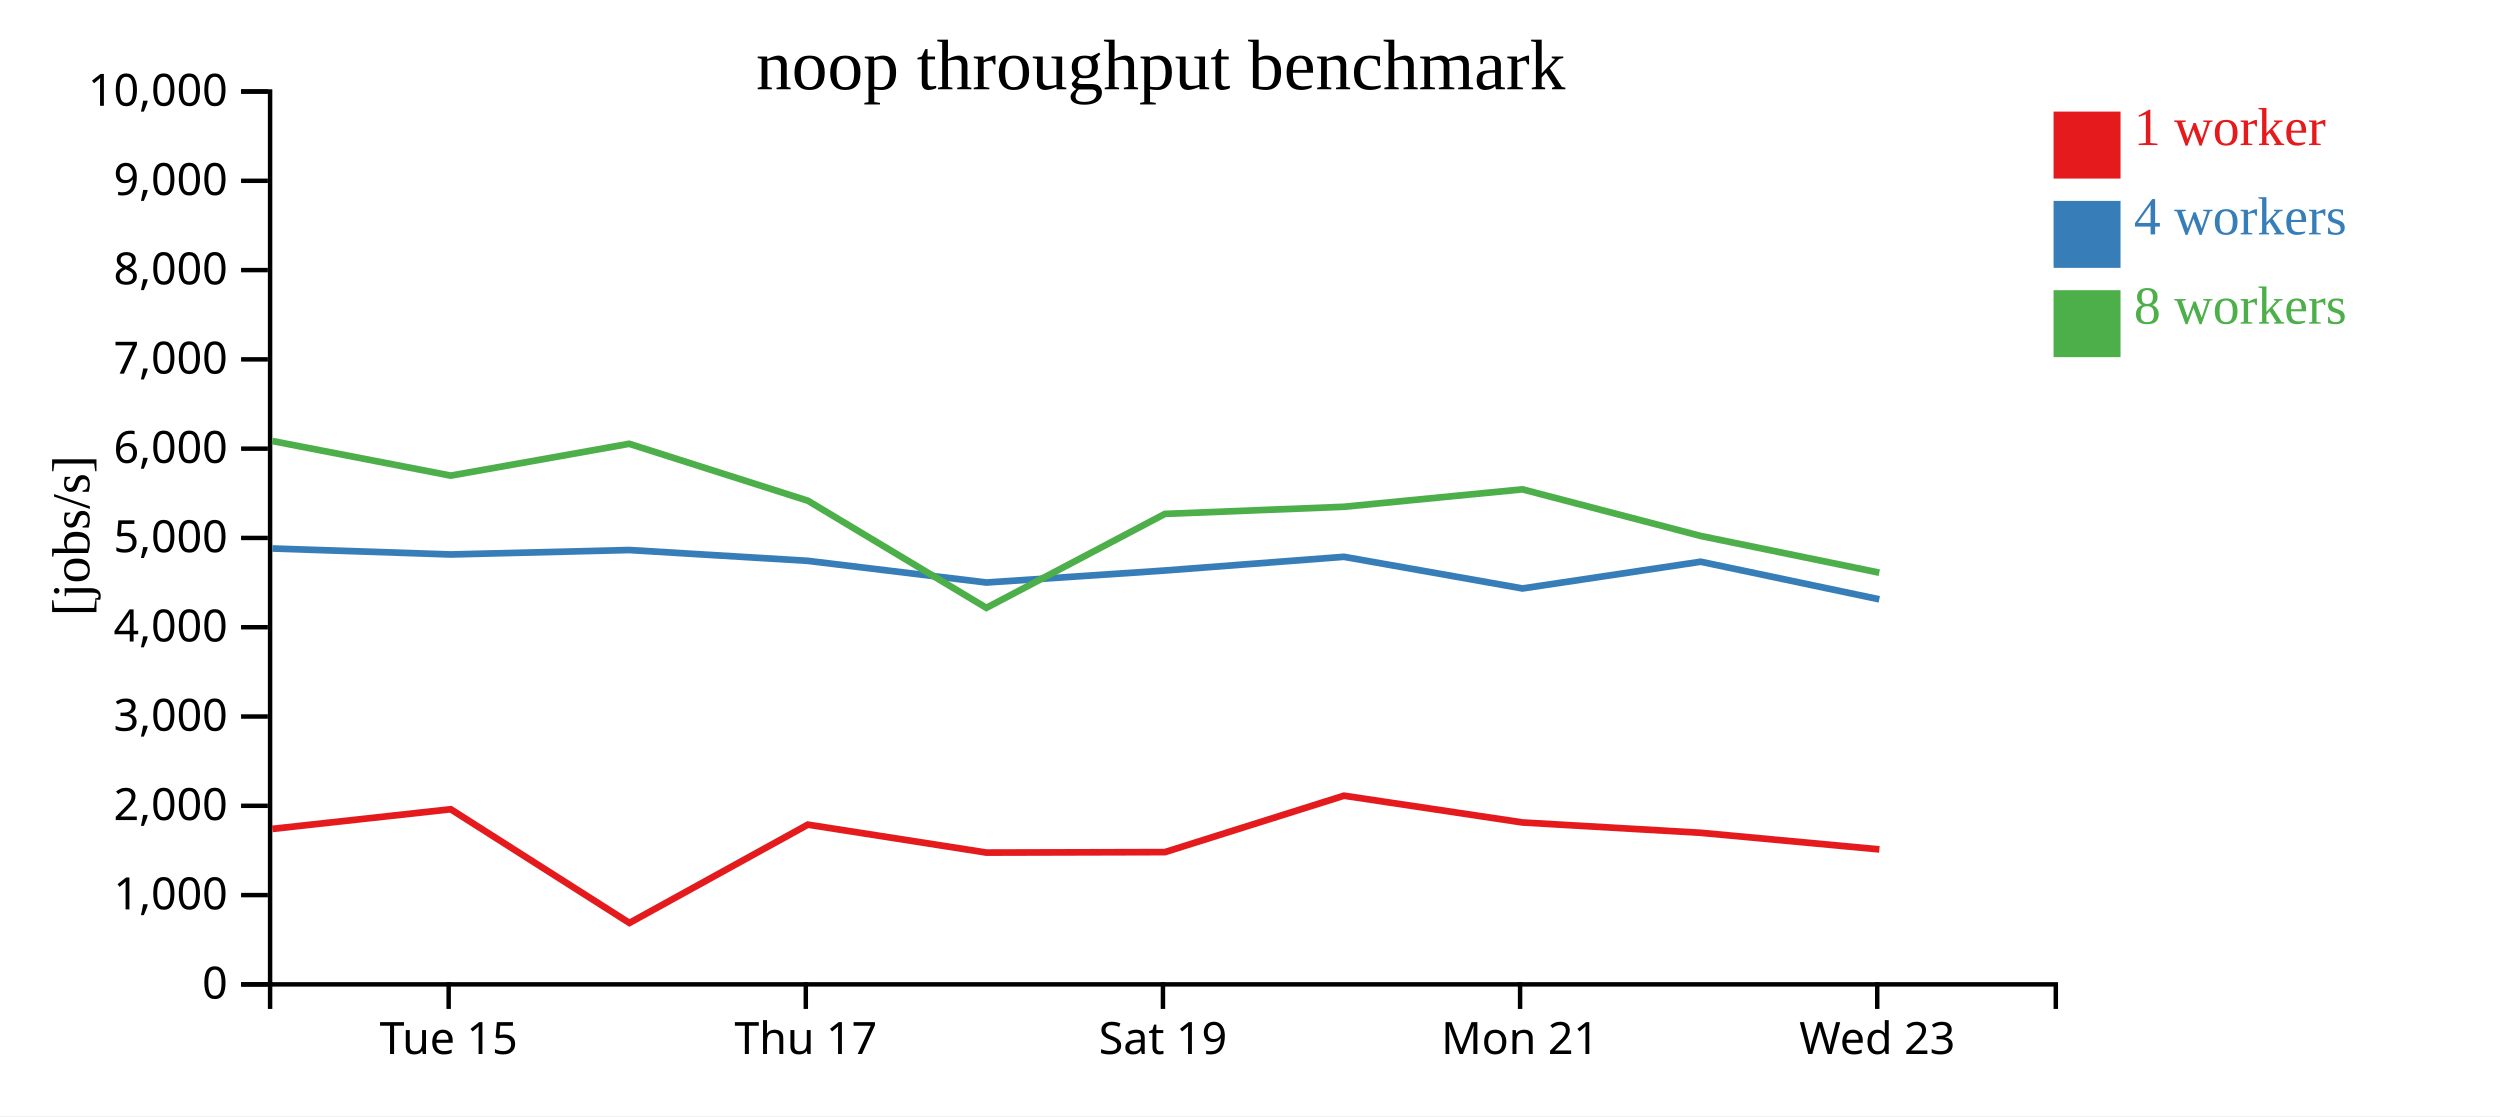
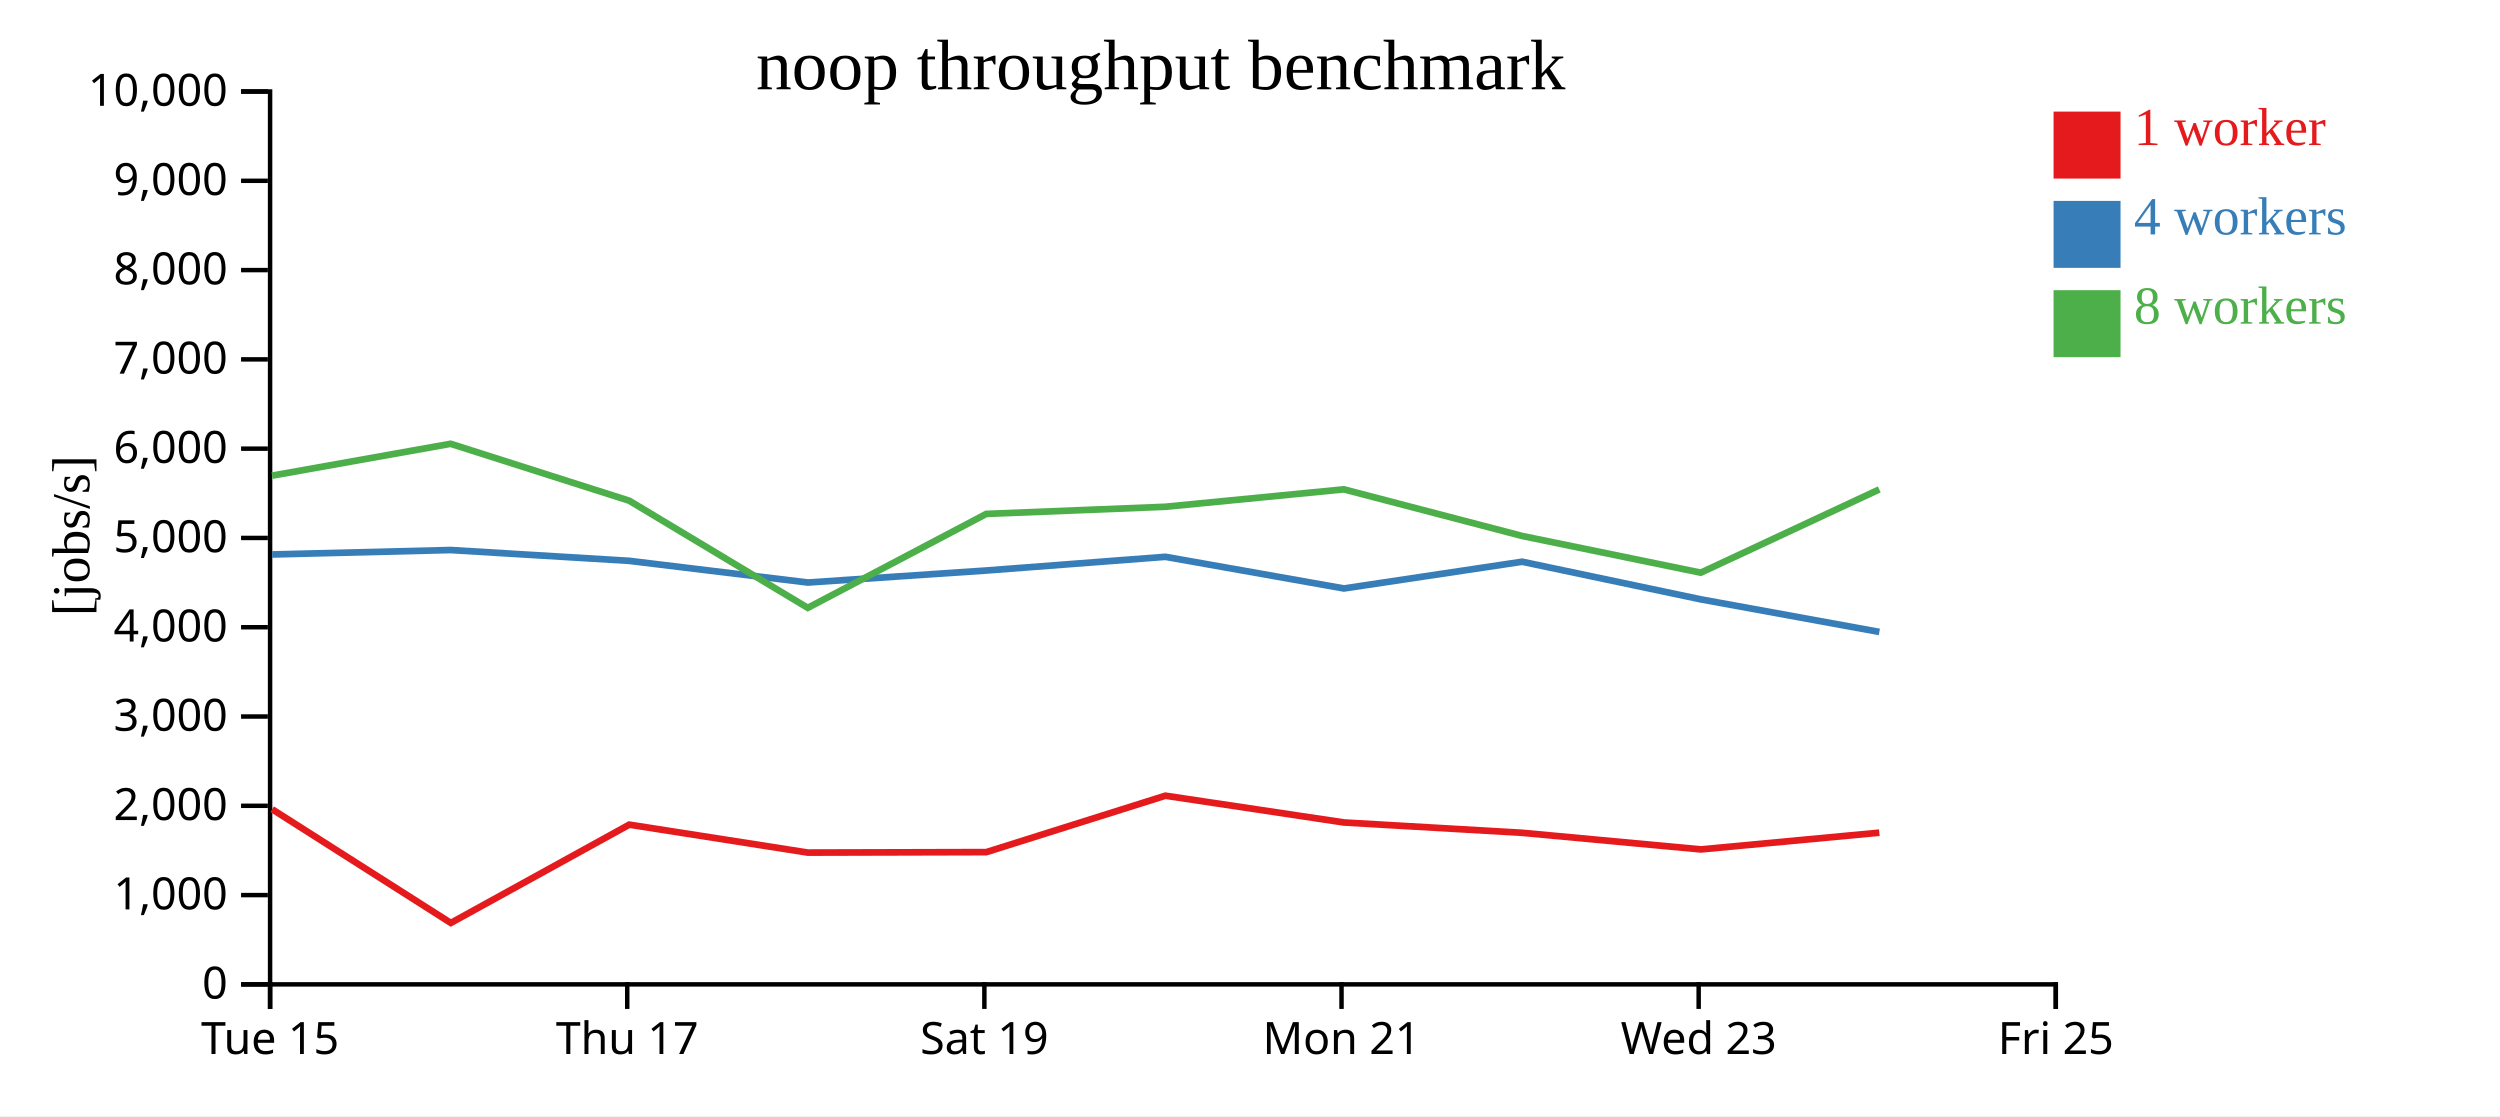
<svg xmlns="http://www.w3.org/2000/svg" width="560" height="250">
  <rect width="100%" height="100%" fill="white" />
  <g transform="translate(60,20)">
    <g transform="translate(0,200)" fill="none" font-size="10" font-family="sans-serif" text-anchor="middle">
      <path class="domain" stroke="currentColor" d="M0.5,6V0.5H400.5V6" />
-       <g class="tick" opacity="1" transform="translate(40.5,0)">
+       <g class="tick" opacity="1" transform="translate(0.5,0)">
        <line stroke="currentColor" y2="6" />
        <text fill="currentColor" y="9" dy="0.71em">Tue 15</text>
      </g>
-       <g class="tick" opacity="1" transform="translate(120.5,0)">
+       <g class="tick" opacity="1" transform="translate(80.5,0)">
        <line stroke="currentColor" y2="6" />
        <text fill="currentColor" y="9" dy="0.71em">Thu 17</text>
      </g>
-       <g class="tick" opacity="1" transform="translate(200.5,0)">
+       <g class="tick" opacity="1" transform="translate(160.5,0)">
        <line stroke="currentColor" y2="6" />
        <text fill="currentColor" y="9" dy="0.71em">Sat 19</text>
      </g>
-       <g class="tick" opacity="1" transform="translate(280.5,0)">
+       <g class="tick" opacity="1" transform="translate(240.5,0)">
        <line stroke="currentColor" y2="6" />
        <text fill="currentColor" y="9" dy="0.71em">Mon 21</text>
      </g>
-       <g class="tick" opacity="1" transform="translate(360.5,0)">
+       <g class="tick" opacity="1" transform="translate(320.5,0)">
        <line stroke="currentColor" y2="6" />
        <text fill="currentColor" y="9" dy="0.71em">Wed 23</text>
+       </g>
+       <g class="tick" opacity="1" transform="translate(400.5,0)">
+         <line stroke="currentColor" y2="6" />
+         <text fill="currentColor" y="9" dy="0.71em">Fri 25</text>
      </g>
    </g>
    <g fill="none" font-size="10" font-family="sans-serif" text-anchor="end">
      <path class="domain" stroke="currentColor" d="M-6,200.5H0.5V0.5H-6" />
      <g class="tick" opacity="1" transform="translate(0,200.5)">
        <line stroke="currentColor" x2="-6" />
        <text fill="currentColor" x="-9" dy="0.32em">0</text>
      </g>
      <g class="tick" opacity="1" transform="translate(0,180.5)">
        <line stroke="currentColor" x2="-6" />
        <text fill="currentColor" x="-9" dy="0.32em">1,000</text>
      </g>
      <g class="tick" opacity="1" transform="translate(0,160.5)">
        <line stroke="currentColor" x2="-6" />
        <text fill="currentColor" x="-9" dy="0.32em">2,000</text>
      </g>
      <g class="tick" opacity="1" transform="translate(0,140.5)">
        <line stroke="currentColor" x2="-6" />
        <text fill="currentColor" x="-9" dy="0.32em">3,000</text>
      </g>
      <g class="tick" opacity="1" transform="translate(0,120.5)">
        <line stroke="currentColor" x2="-6" />
        <text fill="currentColor" x="-9" dy="0.32em">4,000</text>
      </g>
      <g class="tick" opacity="1" transform="translate(0,100.5)">
        <line stroke="currentColor" x2="-6" />
        <text fill="currentColor" x="-9" dy="0.32em">5,000</text>
      </g>
      <g class="tick" opacity="1" transform="translate(0,80.5)">
        <line stroke="currentColor" x2="-6" />
        <text fill="currentColor" x="-9" dy="0.32em">6,000</text>
      </g>
      <g class="tick" opacity="1" transform="translate(0,60.5)">
        <line stroke="currentColor" x2="-6" />
        <text fill="currentColor" x="-9" dy="0.32em">7,000</text>
      </g>
      <g class="tick" opacity="1" transform="translate(0,40.5)">
        <line stroke="currentColor" x2="-6" />
        <text fill="currentColor" x="-9" dy="0.32em">8,000</text>
      </g>
      <g class="tick" opacity="1" transform="translate(0,20.5)">
        <line stroke="currentColor" x2="-6" />
        <text fill="currentColor" x="-9" dy="0.32em">9,000</text>
      </g>
      <g class="tick" opacity="1" transform="translate(0,0.5)">
        <line stroke="currentColor" x2="-6" />
        <text fill="currentColor" x="-9" dy="0.32em">10,000</text>
      </g>
    </g>
    <text text-anchor="middle" style="font-size: 12px" transform="rotate(-90)" y="-40" x="-100">[jobs/s]</text>
    <text text-anchor="middle" style="font-size: 16px" y="0" x="200">noop throughput benchmark</text>
-     <path class="line" fill="none" stroke="#e41a1c" stroke-width="1.5" d="M0.995,165.675L40.959,161.27L80.986,186.739L120.959,164.72L160.956,170.981L200.947,170.873L241.048,158.237L281.024,164.232L320.971,166.547L360.977,170.269" />
-     <path class="line" fill="none" stroke="#377eb8" stroke-width="1.5" d="M0.995,102.862L40.957,104.201L80.937,103.207L120.954,105.629L160.946,110.485L200.94,107.793L241.048,104.727L281.027,111.815L320.958,105.828L360.959,114.253" />
-     <path class="line" fill="none" stroke="#4daf4a" stroke-width="1.5" d="M0.983,78.788L40.949,86.54L80.932,79.41L120.952,92.16L160.945,116.159L200.926,95.117L241.046,93.516L281.015,89.613L320.958,100.057L360.961,108.283" />
+     <path class="line" fill="none" stroke="#e41a1c" stroke-width="1.5" d="M0.959,161.27L40.986,186.739L80.959,164.72L120.956,170.981L160.947,170.873L201.048,158.237L241.024,164.232L280.971,166.547L320.977,170.269L360.97,166.52" />
+     <path class="line" fill="none" stroke="#377eb8" stroke-width="1.5" d="M0.957,104.201L40.937,103.207L80.954,105.629L120.946,110.485L160.94,107.793L201.048,104.727L241.027,111.815L280.958,105.828L320.959,114.253L360.98,121.558" />
+     <path class="line" fill="none" stroke="#4daf4a" stroke-width="1.5" d="M0.949,86.54L40.932,79.41L80.952,92.16L120.945,116.159L160.926,95.117L201.046,93.516L241.015,89.613L280.958,100.057L320.961,108.283L360.957,89.631" />
    <rect class="dot" x="400" y="5" width="15" height="15" style="fill: #e41a1c;" />
    <rect class="dot" x="400" y="25" width="15" height="15" style="fill: #377eb8;" />
    <rect class="dot" x="400" y="45" width="15" height="15" style="fill: #4daf4a;" />
    <text class="label" x="418" y="12.5" style="fill: #e41a1c; alignment-baseline: middle;" text-anchor="left">1 worker</text>
    <text class="label" x="418" y="32.5" style="fill: #377eb8; alignment-baseline: middle;" text-anchor="left">4 workers</text>
    <text class="label" x="418" y="52.5" style="fill: #4daf4a; alignment-baseline: middle;" text-anchor="left">8 workers</text>
  </g>
</svg>
